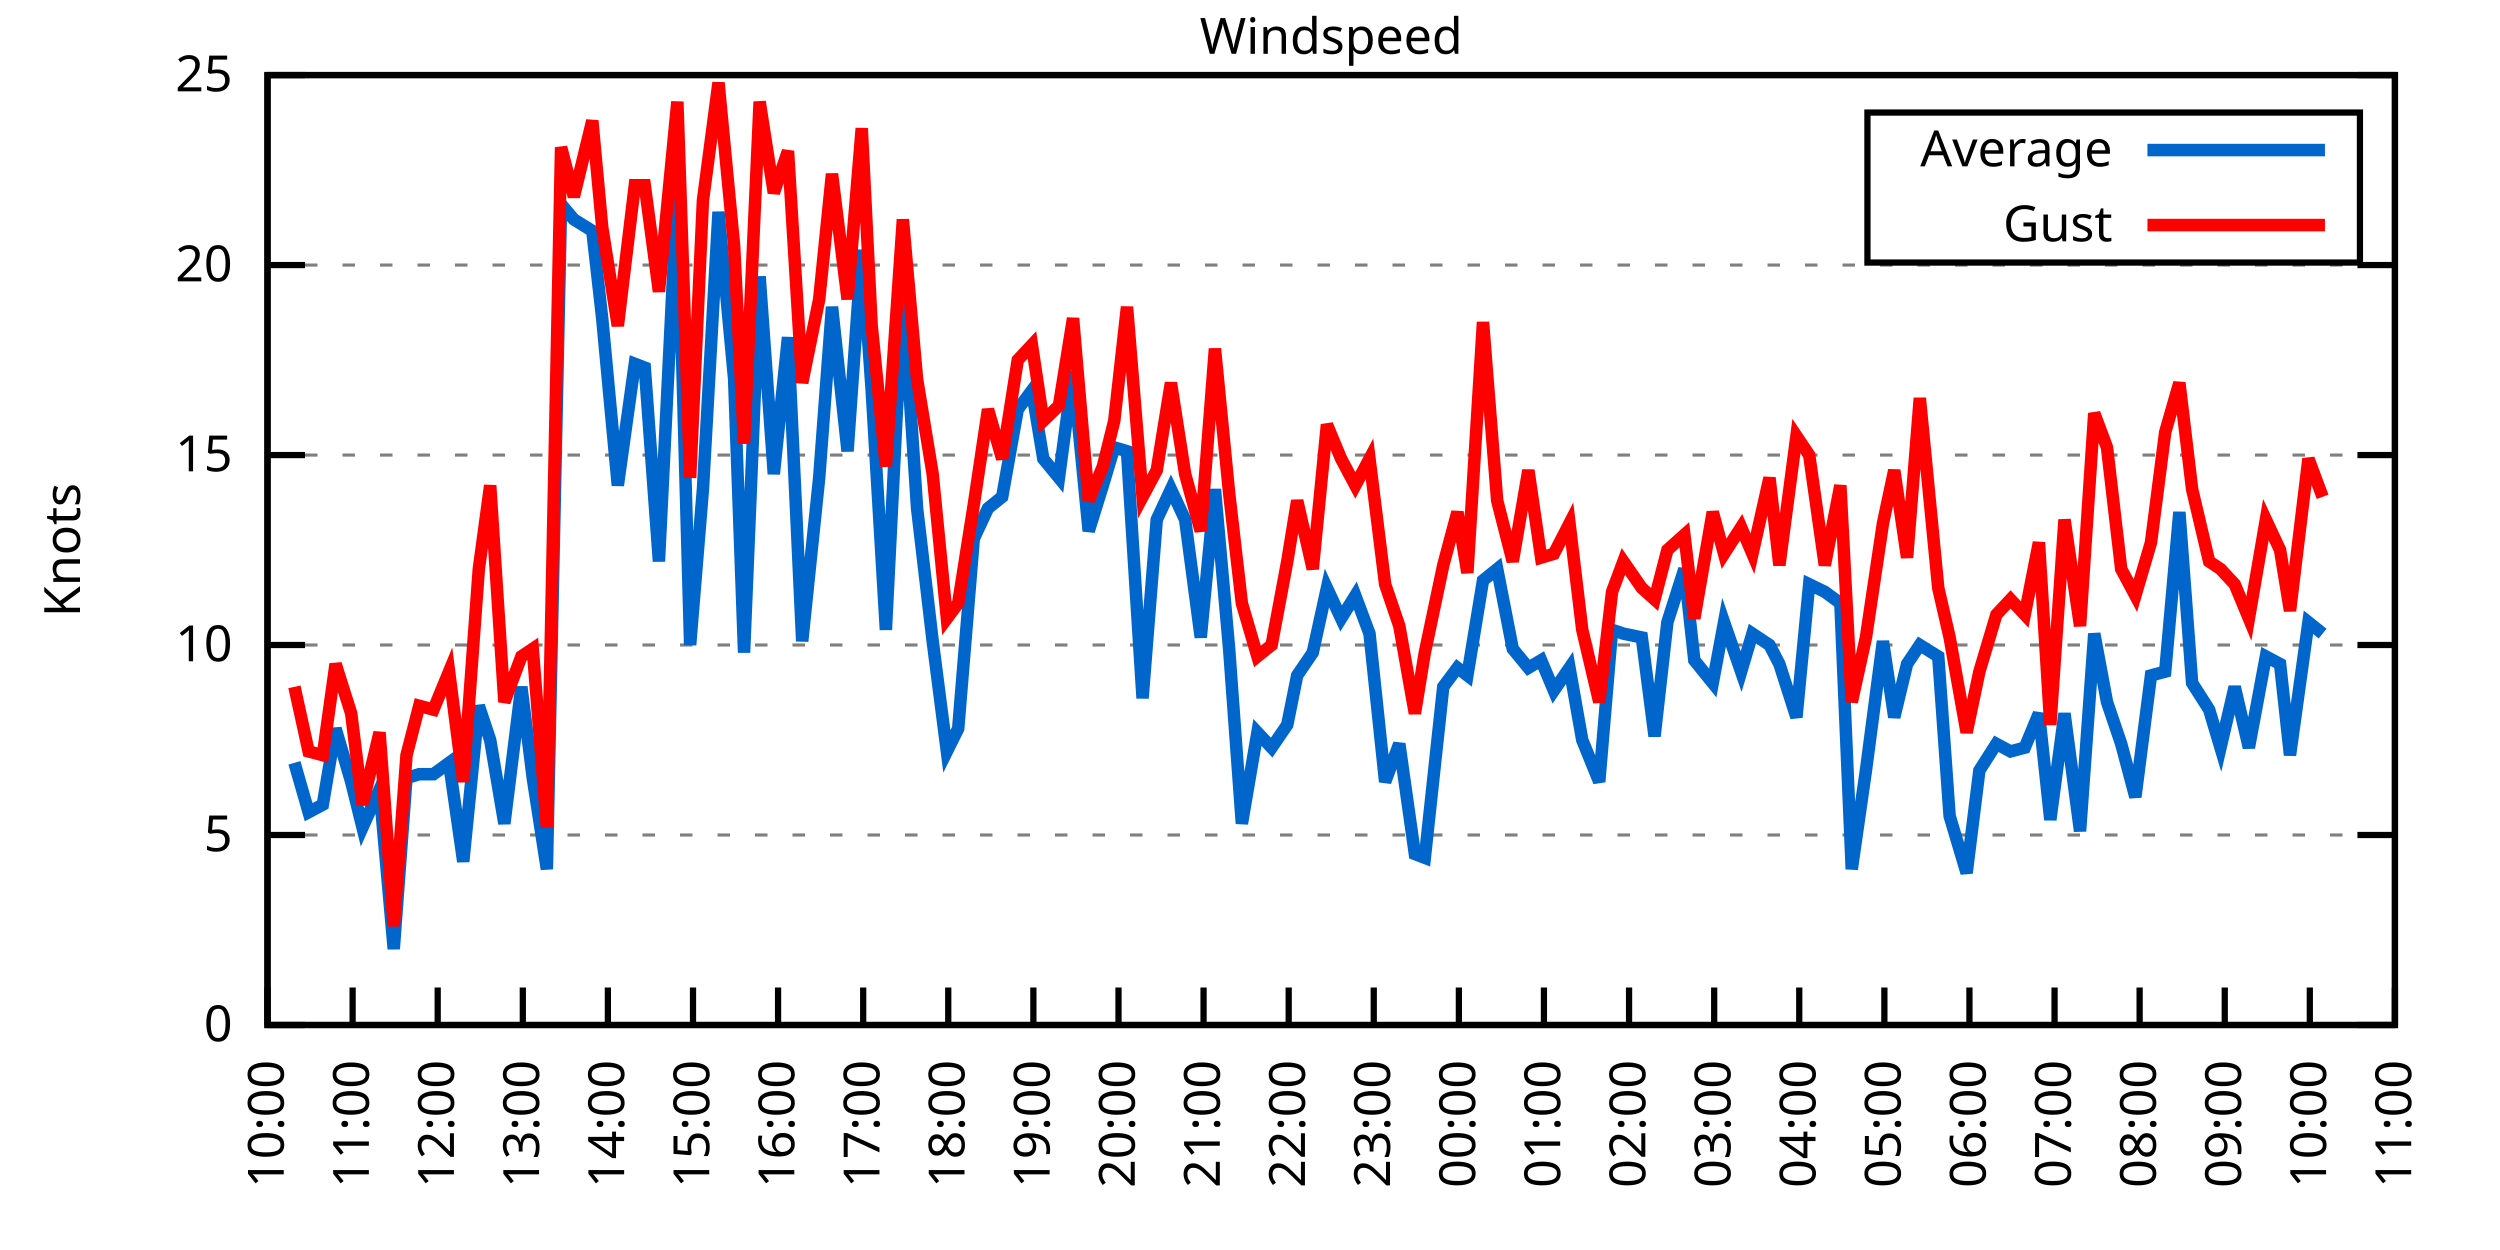
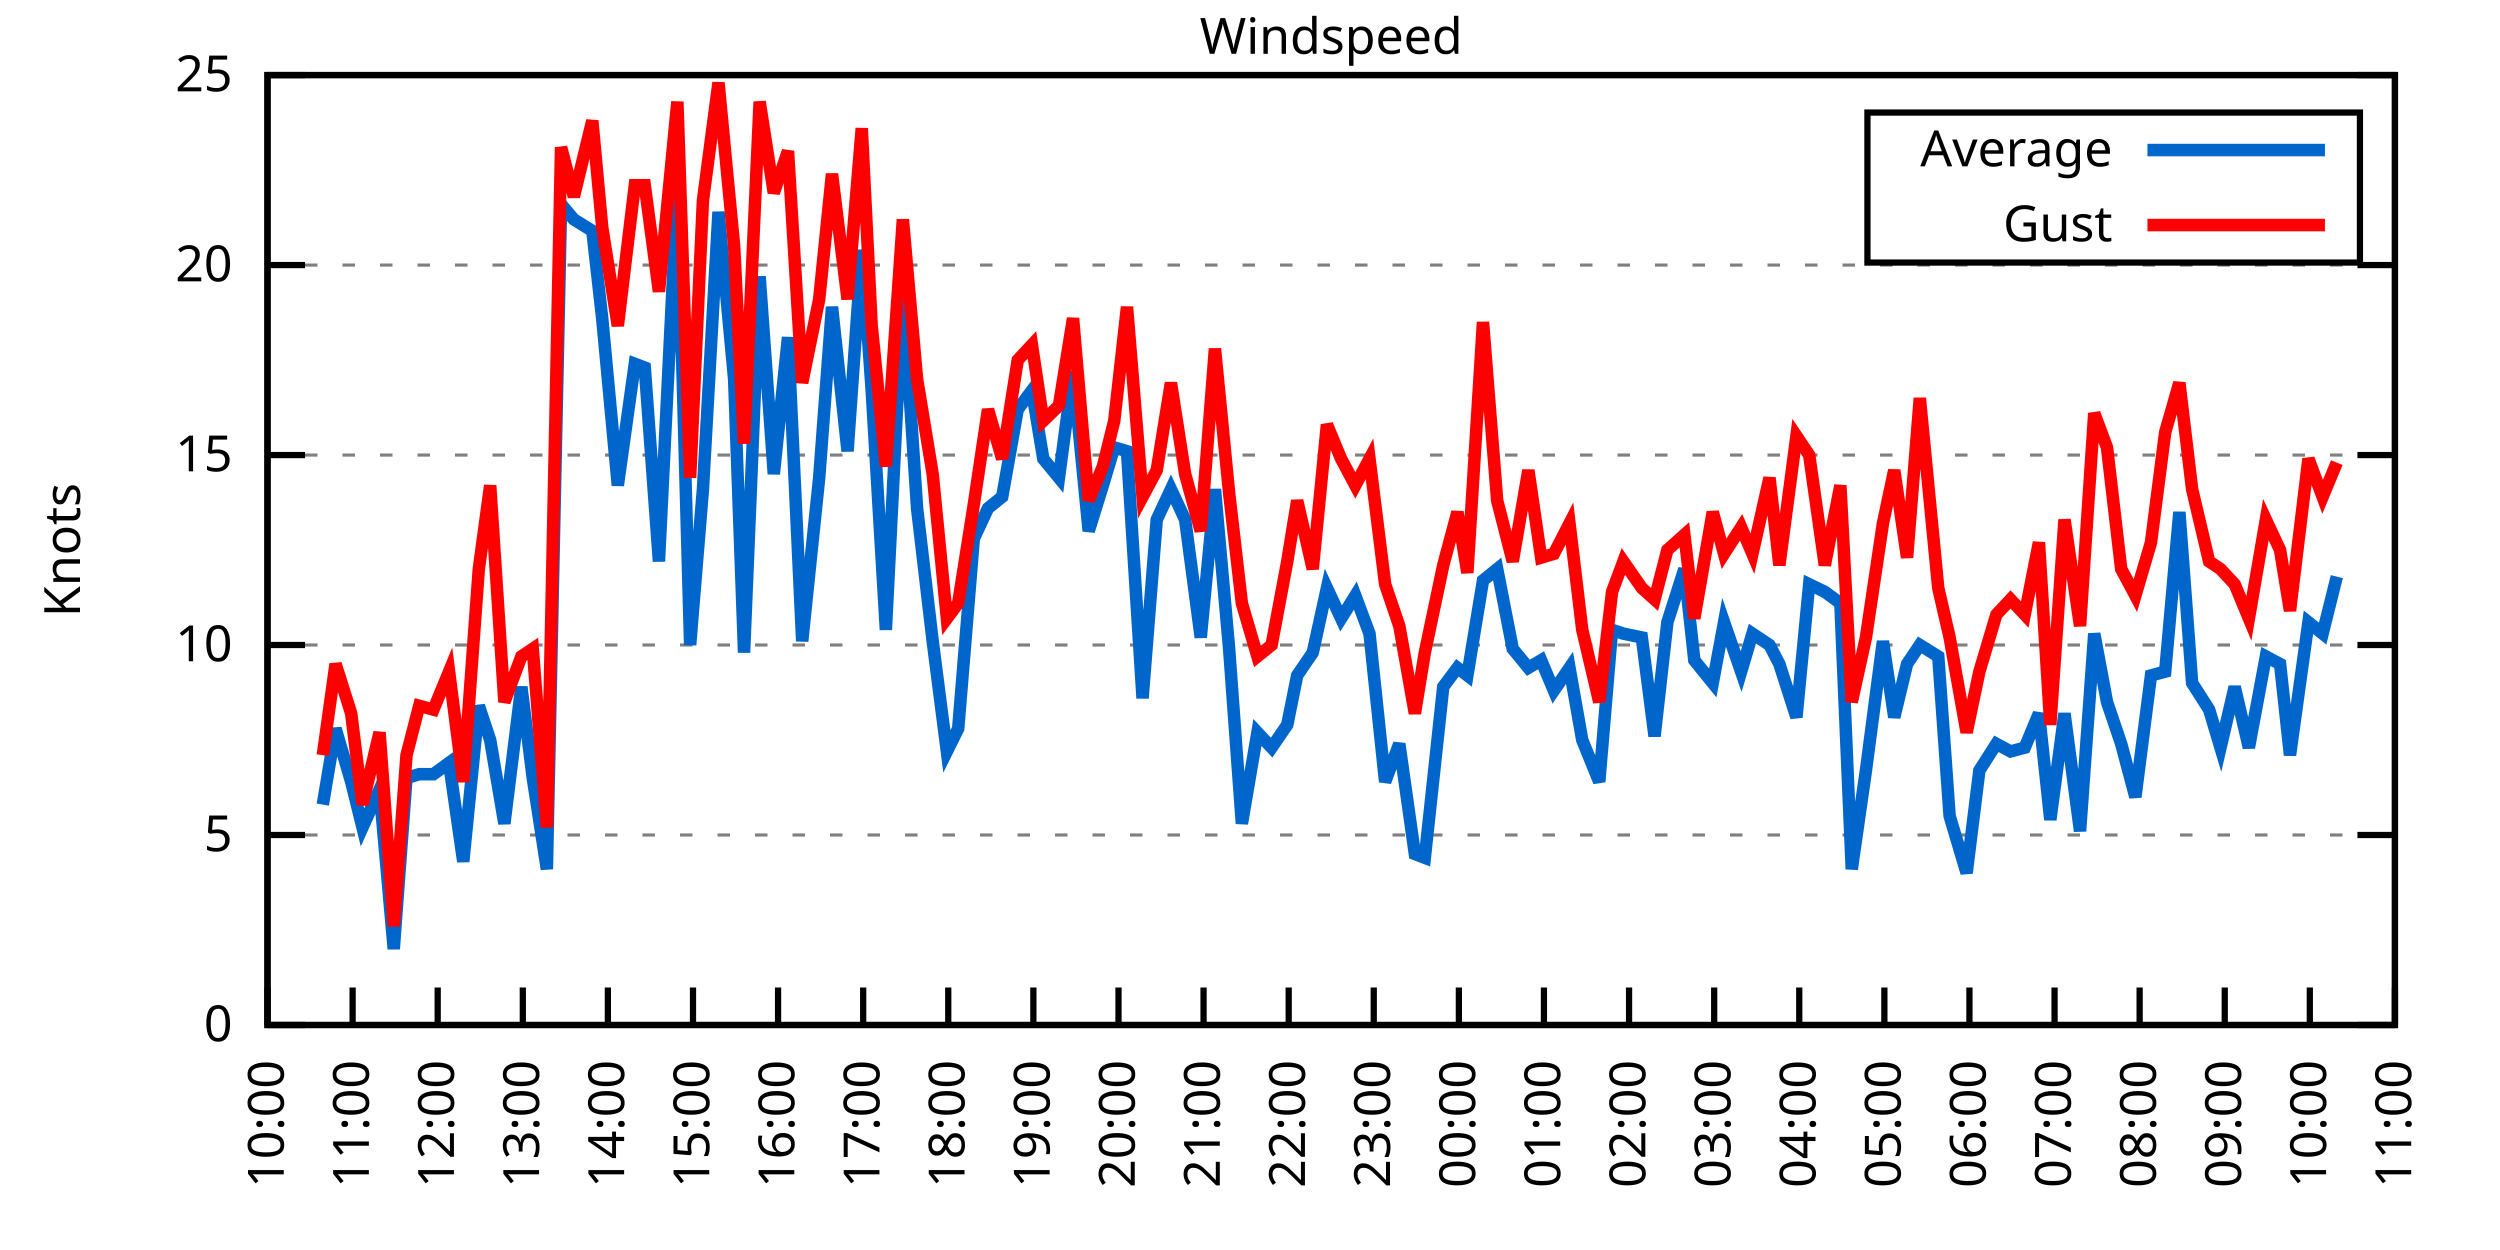
<svg xmlns="http://www.w3.org/2000/svg" xmlns:xlink="http://www.w3.org/1999/xlink" width="400" height="200" viewBox="0 0 400 200">
  <g id="gnuplot_canvas">
    <rect x="0" y="0" width="400" height="200" fill="none" />
    <defs>
      <circle id="gpDot" r="0.5" stroke-width="0.5" stroke="currentColor" />
      <path id="gpPt0" stroke-width="0.333" stroke="currentColor" d="M-1,0 h2 M0,-1 v2" />
      <path id="gpPt1" stroke-width="0.333" stroke="currentColor" d="M-1,-1 L1,1 M1,-1 L-1,1" />
      <path id="gpPt2" stroke-width="0.333" stroke="currentColor" d="M-1,0 L1,0 M0,-1 L0,1 M-1,-1 L1,1 M-1,1 L1,-1" />
      <rect id="gpPt3" stroke-width="0.333" stroke="currentColor" x="-1" y="-1" width="2" height="2" />
      <rect id="gpPt4" stroke-width="0.333" stroke="currentColor" fill="currentColor" x="-1" y="-1" width="2" height="2" />
      <circle id="gpPt5" stroke-width="0.333" stroke="currentColor" cx="0" cy="0" r="1" />
      <use xlink:href="#gpPt5" id="gpPt6" fill="currentColor" stroke="none" />
      <path id="gpPt7" stroke-width="0.333" stroke="currentColor" d="M0,-1.33 L-1.33,0.67 L1.33,0.67 z" />
      <use xlink:href="#gpPt7" id="gpPt8" fill="currentColor" stroke="none" />
      <use xlink:href="#gpPt7" id="gpPt9" stroke="currentColor" transform="rotate(180)" />
      <use xlink:href="#gpPt9" id="gpPt10" fill="currentColor" stroke="none" />
      <use xlink:href="#gpPt3" id="gpPt11" stroke="currentColor" transform="rotate(45)" />
      <use xlink:href="#gpPt11" id="gpPt12" fill="currentColor" stroke="none" />
      <path id="gpPt13" stroke-width="0.333" stroke="currentColor" d="M0,1.330 L1.265,0.411 L0.782,-1.067 L-0.782,-1.076 L-1.265,0.411 z" />
      <use xlink:href="#gpPt13" id="gpPt14" fill="currentColor" stroke="none" />
      <filter id="textbox" filterUnits="objectBoundingBox" x="0" y="0" height="1" width="1">
        <feFlood flood-color="white" flood-opacity="1" result="bgnd" />
        <feComposite in="SourceGraphic" in2="bgnd" operator="atop" />
      </filter>
      <filter id="greybox" filterUnits="objectBoundingBox" x="0" y="0" height="1" width="1">
        <feFlood flood-color="lightgrey" flood-opacity="1" result="grey" />
        <feComposite in="SourceGraphic" in2="grey" operator="atop" />
      </filter>
    </defs>
    <g fill="none" color="white" stroke="currentColor" stroke-width="1.00" stroke-linecap="butt" stroke-linejoin="miter">
</g>
    <g fill="none" color="black" stroke="currentColor" stroke-width="1.00" stroke-linecap="butt" stroke-linejoin="miter">
      <g stroke="none" shape-rendering="crispEdges">
        <polygon fill="rgb(255, 255, 255)" points="42.80,164.00 383.18,164.00 383.18,12.02 42.80,12.02 " />
      </g>
    </g>
    <g fill="none" color="black" stroke="currentColor" stroke-width="1.00" stroke-linecap="butt" stroke-linejoin="miter">
</g>
    <g fill="none" color="black" stroke="black" stroke-width="0.50" stroke-linecap="butt" stroke-linejoin="miter">
</g>
    <g fill="none" color="gray" stroke="currentColor" stroke-width="0.50" stroke-linecap="butt" stroke-linejoin="miter">
      <path stroke="gray" stroke-dasharray="2,4" class="gridline" d="M42.80,164.00 L383.19,164.00  " />
    </g>
    <g fill="none" color="gray" stroke="gray" stroke-width="1.00" stroke-linecap="butt" stroke-linejoin="miter">
</g>
    <g fill="none" color="black" stroke="currentColor" stroke-width="1.00" stroke-linecap="butt" stroke-linejoin="miter">
      <path stroke="black" d="M42.80,164.00 L48.80,164.00 M383.19,164.00 L377.19,164.00  " />
      <g transform="translate(37.20,166.60)" stroke="none" fill="black" font-family="Sans" font-size="8.00" text-anchor="end">
        <text>
          <tspan font-family="Sans"> 0</tspan>
        </text>
      </g>
    </g>
    <g fill="none" color="black" stroke="currentColor" stroke-width="1.00" stroke-linecap="butt" stroke-linejoin="miter">
</g>
    <g fill="none" color="black" stroke="black" stroke-width="0.50" stroke-linecap="butt" stroke-linejoin="miter">
</g>
    <g fill="none" color="gray" stroke="currentColor" stroke-width="0.50" stroke-linecap="butt" stroke-linejoin="miter">
      <path stroke="gray" stroke-dasharray="2,4" class="gridline" d="M42.80,133.60 L383.19,133.60  " />
    </g>
    <g fill="none" color="gray" stroke="gray" stroke-width="1.00" stroke-linecap="butt" stroke-linejoin="miter">
</g>
    <g fill="none" color="black" stroke="currentColor" stroke-width="1.00" stroke-linecap="butt" stroke-linejoin="miter">
      <path stroke="black" d="M42.80,133.60 L48.80,133.60 M383.19,133.60 L377.19,133.60  " />
      <g transform="translate(37.20,136.20)" stroke="none" fill="black" font-family="Sans" font-size="8.00" text-anchor="end">
        <text>
          <tspan font-family="Sans"> 5</tspan>
        </text>
      </g>
    </g>
    <g fill="none" color="black" stroke="currentColor" stroke-width="1.00" stroke-linecap="butt" stroke-linejoin="miter">
</g>
    <g fill="none" color="black" stroke="black" stroke-width="0.50" stroke-linecap="butt" stroke-linejoin="miter">
</g>
    <g fill="none" color="gray" stroke="currentColor" stroke-width="0.50" stroke-linecap="butt" stroke-linejoin="miter">
      <path stroke="gray" stroke-dasharray="2,4" class="gridline" d="M42.80,103.20 L383.19,103.20  " />
    </g>
    <g fill="none" color="gray" stroke="gray" stroke-width="1.00" stroke-linecap="butt" stroke-linejoin="miter">
</g>
    <g fill="none" color="black" stroke="currentColor" stroke-width="1.00" stroke-linecap="butt" stroke-linejoin="miter">
      <path stroke="black" d="M42.80,103.20 L48.80,103.20 M383.19,103.20 L377.19,103.20  " />
      <g transform="translate(37.20,105.80)" stroke="none" fill="black" font-family="Sans" font-size="8.00" text-anchor="end">
        <text>
          <tspan font-family="Sans"> 10</tspan>
        </text>
      </g>
    </g>
    <g fill="none" color="black" stroke="currentColor" stroke-width="1.00" stroke-linecap="butt" stroke-linejoin="miter">
</g>
    <g fill="none" color="black" stroke="black" stroke-width="0.50" stroke-linecap="butt" stroke-linejoin="miter">
</g>
    <g fill="none" color="gray" stroke="currentColor" stroke-width="0.50" stroke-linecap="butt" stroke-linejoin="miter">
      <path stroke="gray" stroke-dasharray="2,4" class="gridline" d="M42.80,72.81 L383.19,72.81  " />
    </g>
    <g fill="none" color="gray" stroke="gray" stroke-width="1.00" stroke-linecap="butt" stroke-linejoin="miter">
</g>
    <g fill="none" color="black" stroke="currentColor" stroke-width="1.00" stroke-linecap="butt" stroke-linejoin="miter">
      <path stroke="black" d="M42.80,72.81 L48.80,72.81 M383.19,72.81 L377.19,72.81  " />
      <g transform="translate(37.20,75.41)" stroke="none" fill="black" font-family="Sans" font-size="8.00" text-anchor="end">
        <text>
          <tspan font-family="Sans"> 15</tspan>
        </text>
      </g>
    </g>
    <g fill="none" color="black" stroke="currentColor" stroke-width="1.00" stroke-linecap="butt" stroke-linejoin="miter">
</g>
    <g fill="none" color="black" stroke="black" stroke-width="0.50" stroke-linecap="butt" stroke-linejoin="miter">
</g>
    <g fill="none" color="gray" stroke="currentColor" stroke-width="0.50" stroke-linecap="butt" stroke-linejoin="miter">
      <path stroke="gray" stroke-dasharray="2,4" class="gridline" d="M42.80,42.41 L383.19,42.41  " />
    </g>
    <g fill="none" color="gray" stroke="gray" stroke-width="1.00" stroke-linecap="butt" stroke-linejoin="miter">
</g>
    <g fill="none" color="black" stroke="currentColor" stroke-width="1.00" stroke-linecap="butt" stroke-linejoin="miter">
      <path stroke="black" d="M42.80,42.41 L48.80,42.41 M383.19,42.41 L377.19,42.41  " />
      <g transform="translate(37.20,45.01)" stroke="none" fill="black" font-family="Sans" font-size="8.00" text-anchor="end">
        <text>
          <tspan font-family="Sans"> 20</tspan>
        </text>
      </g>
    </g>
    <g fill="none" color="black" stroke="currentColor" stroke-width="1.00" stroke-linecap="butt" stroke-linejoin="miter">
</g>
    <g fill="none" color="black" stroke="black" stroke-width="0.50" stroke-linecap="butt" stroke-linejoin="miter">
</g>
    <g fill="none" color="gray" stroke="currentColor" stroke-width="0.50" stroke-linecap="butt" stroke-linejoin="miter">
      <path stroke="gray" stroke-dasharray="2,4" class="gridline" d="M42.80,12.01 L383.19,12.01  " />
    </g>
    <g fill="none" color="gray" stroke="gray" stroke-width="1.00" stroke-linecap="butt" stroke-linejoin="miter">
</g>
    <g fill="none" color="black" stroke="currentColor" stroke-width="1.00" stroke-linecap="butt" stroke-linejoin="miter">
      <path stroke="black" d="M42.80,12.01 L48.80,12.01 M383.19,12.01 L377.19,12.01  " />
      <g transform="translate(37.20,14.61)" stroke="none" fill="black" font-family="Sans" font-size="8.00" text-anchor="end">
        <text>
          <tspan font-family="Sans"> 25</tspan>
        </text>
      </g>
    </g>
    <g fill="none" color="black" stroke="currentColor" stroke-width="1.00" stroke-linecap="butt" stroke-linejoin="miter">
      <path stroke="black" d="M42.80,164.00 L42.80,158.00  " />
      <g transform="translate(45.40,169.60) rotate(270.00)" stroke="none" fill="black" font-family="Sans" font-size="8.00" text-anchor="end">
        <text>
          <tspan font-family="Sans">10:00</tspan>
        </text>
      </g>
    </g>
    <g fill="none" color="black" stroke="currentColor" stroke-width="1.00" stroke-linecap="butt" stroke-linejoin="miter">
      <path stroke="black" d="M56.42,164.00 L56.42,158.00  " />
      <g transform="translate(59.02,169.60) rotate(270.00)" stroke="none" fill="black" font-family="Sans" font-size="8.00" text-anchor="end">
        <text>
          <tspan font-family="Sans">11:00</tspan>
        </text>
      </g>
    </g>
    <g fill="none" color="black" stroke="currentColor" stroke-width="1.00" stroke-linecap="butt" stroke-linejoin="miter">
      <path stroke="black" d="M70.03,164.00 L70.03,158.00  " />
      <g transform="translate(72.63,169.60) rotate(270.00)" stroke="none" fill="black" font-family="Sans" font-size="8.00" text-anchor="end">
        <text>
          <tspan font-family="Sans">12:00</tspan>
        </text>
      </g>
    </g>
    <g fill="none" color="black" stroke="currentColor" stroke-width="1.00" stroke-linecap="butt" stroke-linejoin="miter">
      <path stroke="black" d="M83.65,164.00 L83.65,158.00  " />
      <g transform="translate(86.25,169.60) rotate(270.00)" stroke="none" fill="black" font-family="Sans" font-size="8.00" text-anchor="end">
        <text>
          <tspan font-family="Sans">13:00</tspan>
        </text>
      </g>
    </g>
    <g fill="none" color="black" stroke="currentColor" stroke-width="1.00" stroke-linecap="butt" stroke-linejoin="miter">
      <path stroke="black" d="M97.26,164.00 L97.26,158.00  " />
      <g transform="translate(99.86,169.60) rotate(270.00)" stroke="none" fill="black" font-family="Sans" font-size="8.00" text-anchor="end">
        <text>
          <tspan font-family="Sans">14:00</tspan>
        </text>
      </g>
    </g>
    <g fill="none" color="black" stroke="currentColor" stroke-width="1.00" stroke-linecap="butt" stroke-linejoin="miter">
      <path stroke="black" d="M110.88,164.00 L110.88,158.00  " />
      <g transform="translate(113.48,169.60) rotate(270.00)" stroke="none" fill="black" font-family="Sans" font-size="8.00" text-anchor="end">
        <text>
          <tspan font-family="Sans">15:00</tspan>
        </text>
      </g>
    </g>
    <g fill="none" color="black" stroke="currentColor" stroke-width="1.00" stroke-linecap="butt" stroke-linejoin="miter">
      <path stroke="black" d="M124.49,164.00 L124.49,158.00  " />
      <g transform="translate(127.09,169.60) rotate(270.00)" stroke="none" fill="black" font-family="Sans" font-size="8.00" text-anchor="end">
        <text>
          <tspan font-family="Sans">16:00</tspan>
        </text>
      </g>
    </g>
    <g fill="none" color="black" stroke="currentColor" stroke-width="1.00" stroke-linecap="butt" stroke-linejoin="miter">
      <path stroke="black" d="M138.11,164.00 L138.11,158.00  " />
      <g transform="translate(140.71,169.60) rotate(270.00)" stroke="none" fill="black" font-family="Sans" font-size="8.00" text-anchor="end">
        <text>
          <tspan font-family="Sans">17:00</tspan>
        </text>
      </g>
    </g>
    <g fill="none" color="black" stroke="currentColor" stroke-width="1.00" stroke-linecap="butt" stroke-linejoin="miter">
      <path stroke="black" d="M151.72,164.00 L151.72,158.00  " />
      <g transform="translate(154.32,169.60) rotate(270.00)" stroke="none" fill="black" font-family="Sans" font-size="8.00" text-anchor="end">
        <text>
          <tspan font-family="Sans">18:00</tspan>
        </text>
      </g>
    </g>
    <g fill="none" color="black" stroke="currentColor" stroke-width="1.00" stroke-linecap="butt" stroke-linejoin="miter">
      <path stroke="black" d="M165.34,164.00 L165.34,158.00  " />
      <g transform="translate(167.94,169.60) rotate(270.00)" stroke="none" fill="black" font-family="Sans" font-size="8.00" text-anchor="end">
        <text>
          <tspan font-family="Sans">19:00</tspan>
        </text>
      </g>
    </g>
    <g fill="none" color="black" stroke="currentColor" stroke-width="1.00" stroke-linecap="butt" stroke-linejoin="miter">
      <path stroke="black" d="M178.96,164.00 L178.96,158.00  " />
      <g transform="translate(181.56,169.60) rotate(270.00)" stroke="none" fill="black" font-family="Sans" font-size="8.00" text-anchor="end">
        <text>
          <tspan font-family="Sans">20:00</tspan>
        </text>
      </g>
    </g>
    <g fill="none" color="black" stroke="currentColor" stroke-width="1.00" stroke-linecap="butt" stroke-linejoin="miter">
      <path stroke="black" d="M192.57,164.00 L192.57,158.00  " />
      <g transform="translate(195.17,169.60) rotate(270.00)" stroke="none" fill="black" font-family="Sans" font-size="8.00" text-anchor="end">
        <text>
          <tspan font-family="Sans">21:00</tspan>
        </text>
      </g>
    </g>
    <g fill="none" color="black" stroke="currentColor" stroke-width="1.00" stroke-linecap="butt" stroke-linejoin="miter">
      <path stroke="black" d="M206.19,164.00 L206.19,158.00  " />
      <g transform="translate(208.79,169.60) rotate(270.00)" stroke="none" fill="black" font-family="Sans" font-size="8.00" text-anchor="end">
        <text>
          <tspan font-family="Sans">22:00</tspan>
        </text>
      </g>
    </g>
    <g fill="none" color="black" stroke="currentColor" stroke-width="1.00" stroke-linecap="butt" stroke-linejoin="miter">
      <path stroke="black" d="M219.80,164.00 L219.80,158.00  " />
      <g transform="translate(222.40,169.60) rotate(270.00)" stroke="none" fill="black" font-family="Sans" font-size="8.00" text-anchor="end">
        <text>
          <tspan font-family="Sans">23:00</tspan>
        </text>
      </g>
    </g>
    <g fill="none" color="black" stroke="currentColor" stroke-width="1.00" stroke-linecap="butt" stroke-linejoin="miter">
      <path stroke="black" d="M233.42,164.00 L233.42,158.00  " />
      <g transform="translate(236.02,169.60) rotate(270.00)" stroke="none" fill="black" font-family="Sans" font-size="8.00" text-anchor="end">
        <text>
          <tspan font-family="Sans">00:00</tspan>
        </text>
      </g>
    </g>
    <g fill="none" color="black" stroke="currentColor" stroke-width="1.00" stroke-linecap="butt" stroke-linejoin="miter">
      <path stroke="black" d="M247.03,164.00 L247.03,158.00  " />
      <g transform="translate(249.63,169.60) rotate(270.00)" stroke="none" fill="black" font-family="Sans" font-size="8.00" text-anchor="end">
        <text>
          <tspan font-family="Sans">01:00</tspan>
        </text>
      </g>
    </g>
    <g fill="none" color="black" stroke="currentColor" stroke-width="1.00" stroke-linecap="butt" stroke-linejoin="miter">
      <path stroke="black" d="M260.65,164.00 L260.65,158.00  " />
      <g transform="translate(263.25,169.60) rotate(270.00)" stroke="none" fill="black" font-family="Sans" font-size="8.00" text-anchor="end">
        <text>
          <tspan font-family="Sans">02:00</tspan>
        </text>
      </g>
    </g>
    <g fill="none" color="black" stroke="currentColor" stroke-width="1.00" stroke-linecap="butt" stroke-linejoin="miter">
      <path stroke="black" d="M274.27,164.00 L274.27,158.00  " />
      <g transform="translate(276.87,169.60) rotate(270.00)" stroke="none" fill="black" font-family="Sans" font-size="8.00" text-anchor="end">
        <text>
          <tspan font-family="Sans">03:00</tspan>
        </text>
      </g>
    </g>
    <g fill="none" color="black" stroke="currentColor" stroke-width="1.00" stroke-linecap="butt" stroke-linejoin="miter">
      <path stroke="black" d="M287.88,164.00 L287.88,158.00  " />
      <g transform="translate(290.48,169.60) rotate(270.00)" stroke="none" fill="black" font-family="Sans" font-size="8.00" text-anchor="end">
        <text>
          <tspan font-family="Sans">04:00</tspan>
        </text>
      </g>
    </g>
    <g fill="none" color="black" stroke="currentColor" stroke-width="1.00" stroke-linecap="butt" stroke-linejoin="miter">
      <path stroke="black" d="M301.50,164.00 L301.50,158.00  " />
      <g transform="translate(304.10,169.60) rotate(270.00)" stroke="none" fill="black" font-family="Sans" font-size="8.00" text-anchor="end">
        <text>
          <tspan font-family="Sans">05:00</tspan>
        </text>
      </g>
    </g>
    <g fill="none" color="black" stroke="currentColor" stroke-width="1.00" stroke-linecap="butt" stroke-linejoin="miter">
      <path stroke="black" d="M315.11,164.00 L315.11,158.00  " />
      <g transform="translate(317.71,169.60) rotate(270.00)" stroke="none" fill="black" font-family="Sans" font-size="8.00" text-anchor="end">
        <text>
          <tspan font-family="Sans">06:00</tspan>
        </text>
      </g>
    </g>
    <g fill="none" color="black" stroke="currentColor" stroke-width="1.00" stroke-linecap="butt" stroke-linejoin="miter">
      <path stroke="black" d="M328.73,164.00 L328.73,158.00  " />
      <g transform="translate(331.33,169.60) rotate(270.00)" stroke="none" fill="black" font-family="Sans" font-size="8.00" text-anchor="end">
        <text>
          <tspan font-family="Sans">07:00</tspan>
        </text>
      </g>
    </g>
    <g fill="none" color="black" stroke="currentColor" stroke-width="1.00" stroke-linecap="butt" stroke-linejoin="miter">
      <path stroke="black" d="M342.34,164.00 L342.34,158.00  " />
      <g transform="translate(344.94,169.60) rotate(270.00)" stroke="none" fill="black" font-family="Sans" font-size="8.00" text-anchor="end">
        <text>
          <tspan font-family="Sans">08:00</tspan>
        </text>
      </g>
    </g>
    <g fill="none" color="black" stroke="currentColor" stroke-width="1.00" stroke-linecap="butt" stroke-linejoin="miter">
      <path stroke="black" d="M355.96,164.00 L355.96,158.00  " />
      <g transform="translate(358.56,169.60) rotate(270.00)" stroke="none" fill="black" font-family="Sans" font-size="8.00" text-anchor="end">
        <text>
          <tspan font-family="Sans">09:00</tspan>
        </text>
      </g>
    </g>
    <g fill="none" color="black" stroke="currentColor" stroke-width="1.00" stroke-linecap="butt" stroke-linejoin="miter">
      <path stroke="black" d="M369.57,164.00 L369.57,158.00  " />
      <g transform="translate(372.17,169.60) rotate(270.00)" stroke="none" fill="black" font-family="Sans" font-size="8.00" text-anchor="end">
        <text>
          <tspan font-family="Sans">10:00</tspan>
        </text>
      </g>
    </g>
    <g fill="none" color="black" stroke="currentColor" stroke-width="1.00" stroke-linecap="butt" stroke-linejoin="miter">
      <path stroke="black" d="M383.19,164.00 L383.19,158.00  " />
      <g transform="translate(385.79,169.60) rotate(270.00)" stroke="none" fill="black" font-family="Sans" font-size="8.00" text-anchor="end">
        <text>
          <tspan font-family="Sans">11:00</tspan>
        </text>
      </g>
    </g>
    <g fill="none" color="black" stroke="currentColor" stroke-width="1.00" stroke-linecap="butt" stroke-linejoin="miter">
</g>
    <g fill="none" color="black" stroke="currentColor" stroke-width="1.00" stroke-linecap="butt" stroke-linejoin="miter">
      <path stroke="black" d="M42.80,12.01 L42.80,164.00 L383.19,164.00 L383.19,12.01 L42.80,12.01 Z  " />
    </g>
    <g fill="none" color="black" stroke="currentColor" stroke-width="1.00" stroke-linecap="butt" stroke-linejoin="miter">
</g>
    <g fill="none" color="black" stroke="currentColor" stroke-width="1.00" stroke-linecap="butt" stroke-linejoin="miter">
      <path stroke="black" d="M298.79,42.01 L298.79,18.01 L377.59,18.01 L377.59,42.01 L298.79,42.01 Z  " />
    </g>
    <g id="Windspeed_plot_1">
      <g fill="none" color="white" stroke="black" stroke-width="2.00" stroke-linecap="butt" stroke-linejoin="miter">
</g>
      <g fill="none" color="black" stroke="currentColor" stroke-width="2.00" stroke-linecap="butt" stroke-linejoin="miter">
        <g transform="translate(337.99,26.61)" stroke="none" fill="black" font-family="Sans" font-size="8.00" text-anchor="end">
          <text>
            <tspan font-family="Sans">Average</tspan>
          </text>
        </g>
      </g>
      <g fill="none" color="black" stroke="currentColor" stroke-width="2.00" stroke-linecap="butt" stroke-linejoin="miter">
-         <path stroke="rgb(  0, 102, 204)" d="M343.59,24.01 L371.99,24.01 M47.11,122.05 L49.38,129.95 L51.65,128.74 L53.69,116.58 L56.19,125.09 L58.00,132.39   L60.73,126.31 L63.00,151.84 L65.04,124.48 L67.08,123.87 L69.35,123.87 L71.85,122.05 L74.12,137.86 L76.61,112.93   L78.43,118.40 L80.70,131.78 L83.42,109.89 L85.24,124.48 L87.50,139.07 L89.77,32.68 L91.82,35.11 L94.77,36.94   L96.35,50.92 L98.85,77.67 L101.57,58.21 L103.16,58.82 L105.43,89.83 L108.38,30.25 L110.42,103.20 L112.47,78.28   L114.96,33.90 L117.46,60.65 L119.05,104.42 L121.54,44.23 L123.81,75.85 L126.08,53.96 L128.35,102.60 L131.07,76.45   L133.12,49.10 L135.61,72.20 L137.88,39.98 L139.47,62.47 L141.74,100.77 L144.46,46.66 L146.73,81.32 L149.23,102.60   L151.50,120.23 L153.31,116.58 L155.81,86.18 L158.08,81.32 L160.35,79.49 L162.84,65.51 L165.11,62.47 L166.93,73.41   L169.43,76.45 L171.69,59.43 L174.19,84.97 L176.46,77.67 L178.28,71.59 L180.32,72.20 L182.81,111.72 L185.08,83.14   L187.35,78.28 L189.62,83.14 L192.12,101.99 L194.39,78.28 L196.66,103.81 L198.70,131.78 L201.19,117.19 L203.46,119.62   L205.96,115.97 L207.55,108.07 L210.04,104.42 L212.31,94.08 L214.58,98.95 L216.85,95.30 L219.12,101.38 L221.62,125.09   L223.89,119.01 L226.38,136.64 L227.97,137.25 L230.92,109.89 L233.19,106.85 L234.78,108.07 L237.28,92.87 L239.55,91.04   L242.04,103.81 L244.54,106.85 L246.58,105.64 L248.62,110.50 L251.12,106.85 L253.16,118.40 L255.88,125.09 L257.93,100.77   L259.74,101.38 L262.69,101.99 L264.73,117.80 L266.78,99.56 L269.50,91.04 L271.09,105.64 L274.04,109.28 L275.85,99.56   L278.58,107.46 L280.39,101.38 L283.12,103.20 L284.70,106.24 L287.43,114.76 L289.47,93.48 L291.97,94.69 L294.46,96.52   L296.28,139.07 L298.55,123.27 L301.27,102.60 L303.08,114.76 L305.13,106.24 L307.17,103.20 L310.12,105.03 L311.94,130.56   L314.66,139.68 L316.70,123.27 L319.42,119.01 L321.69,120.23 L323.96,119.62 L326.23,114.15 L328.05,131.17 L330.32,114.15   L332.81,132.99 L335.08,101.38 L337.12,112.32 L339.39,119.01 L341.66,127.52 L344.16,108.07 L346.43,107.46 L348.70,81.93   L350.74,109.28 L353.46,113.54 L355.28,119.62 L357.55,109.89 L359.82,119.62 L362.54,105.03 L364.81,106.24 L366.40,120.83   L369.35,99.56 L371.62,101.38  " />
+         <path stroke="rgb(  0, 102, 204)" d="M343.59,24.01 L371.99,24.01 M51.65,128.74 L53.69,116.58 L56.19,125.09 L58.00,132.39 L60.73,126.31 L63.00,151.84   L65.04,124.48 L67.08,123.87 L69.35,123.87 L71.85,122.05 L74.12,137.86 L76.61,112.93 L78.43,118.40 L80.70,131.78   L83.42,109.89 L85.24,124.48 L87.50,139.07 L89.77,32.68 L91.82,35.11 L94.77,36.94 L96.35,50.92 L98.85,77.67   L101.57,58.21 L103.16,58.82 L105.43,89.83 L108.38,30.25 L110.42,103.20 L112.47,78.28 L114.96,33.90 L117.46,60.65   L119.05,104.42 L121.54,44.23 L123.81,75.85 L126.08,53.96 L128.35,102.60 L131.07,76.45 L133.12,49.10 L135.61,72.20   L137.88,39.98 L139.47,62.47 L141.74,100.77 L144.46,46.66 L146.73,81.32 L149.23,102.60 L151.50,120.23 L153.31,116.58   L155.81,86.18 L158.08,81.32 L160.35,79.49 L162.84,65.51 L165.11,62.47 L166.93,73.41 L169.43,76.45 L171.69,59.43   L174.19,84.97 L176.46,77.67 L178.28,71.59 L180.32,72.20 L182.81,111.72 L185.08,83.14 L187.35,78.28 L189.62,83.14   L192.12,101.99 L194.39,78.28 L196.66,103.81 L198.70,131.78 L201.19,117.19 L203.46,119.62 L205.96,115.97 L207.55,108.07   L210.04,104.42 L212.31,94.08 L214.58,98.95 L216.85,95.30 L219.12,101.38 L221.62,125.09 L223.89,119.01 L226.38,136.64   L227.97,137.25 L230.92,109.89 L233.19,106.85 L234.78,108.07 L237.28,92.87 L239.55,91.04 L242.04,103.81 L244.54,106.85   L246.58,105.64 L248.62,110.50 L251.12,106.85 L253.16,118.40 L255.88,125.09 L257.93,100.77 L259.74,101.38 L262.69,101.99   L264.73,117.80 L266.78,99.56 L269.50,91.04 L271.09,105.64 L274.04,109.28 L275.85,99.56 L278.58,107.46 L280.39,101.38   L283.12,103.20 L284.70,106.24 L287.43,114.76 L289.47,93.48 L291.97,94.69 L294.46,96.52 L296.28,139.07 L298.55,123.27   L301.27,102.60 L303.08,114.76 L305.13,106.24 L307.17,103.20 L310.12,105.03 L311.94,130.56 L314.66,139.68 L316.70,123.27   L319.42,119.01 L321.69,120.23 L323.96,119.62 L326.23,114.15 L328.05,131.17 L330.32,114.15 L332.81,132.99 L335.08,101.38   L337.12,112.32 L339.39,119.01 L341.66,127.52 L344.16,108.07 L346.43,107.46 L348.70,81.93 L350.74,109.28 L353.46,113.54   L355.28,119.62 L357.55,109.89 L359.82,119.62 L362.54,105.03 L364.81,106.24 L366.40,120.83 L369.35,99.56 L371.62,101.38   L373.89,92.26  " />
      </g>
    </g>
    <g id="Windspeed_plot_2">
      <g fill="none" color="black" stroke="currentColor" stroke-width="2.00" stroke-linecap="butt" stroke-linejoin="miter">
        <g transform="translate(337.99,38.61)" stroke="none" fill="black" font-family="Sans" font-size="8.00" text-anchor="end">
          <text>
            <tspan font-family="Sans">Gust</tspan>
          </text>
        </g>
      </g>
      <g fill="none" color="black" stroke="currentColor" stroke-width="2.00" stroke-linecap="butt" stroke-linejoin="miter">
-         <path stroke="rgb(255,   0,   0)" d="M343.59,36.01 L371.99,36.01 M47.11,109.89 L49.38,120.23 L51.65,120.83 L53.69,106.24 L56.19,114.15 L58.00,128.74   L60.73,117.19 L63.00,148.19 L65.04,120.83 L67.08,112.93 L69.35,113.54 L71.85,107.46 L74.12,125.09 L76.61,91.04   L78.43,77.67 L80.70,112.32 L83.42,105.03 L85.24,103.81 L87.50,132.39 L89.77,23.56 L91.82,31.46 L94.77,19.31   L96.35,36.33 L98.85,52.14 L101.57,29.64 L103.16,29.64 L105.43,46.66 L108.38,16.27 L110.42,76.45 L112.47,32.07   L114.96,13.23 L117.46,39.37 L119.05,70.98 L121.54,16.27 L123.81,30.86 L126.08,24.17 L128.35,61.25 L131.07,47.88   L133.12,27.82 L135.61,47.88 L137.88,20.52 L139.47,52.14 L141.74,74.63 L144.46,35.11 L146.73,60.65 L149.23,75.85   L151.50,98.95 L153.31,96.52 L155.81,80.71 L158.08,65.51 L160.35,73.41 L162.84,57.61 L165.11,55.18 L166.93,67.33   L169.43,64.90 L171.69,50.92 L174.19,80.10 L176.46,74.63 L178.28,67.33 L180.32,49.10 L182.81,79.49 L185.08,75.24   L187.35,61.25 L189.62,75.85 L192.12,84.97 L194.39,55.78 L196.66,78.89 L198.70,96.52 L201.19,105.03 L203.46,103.20   L205.96,89.83 L207.55,80.10 L210.04,91.04 L212.31,67.94 L214.58,73.41 L216.85,77.67 L219.12,73.41 L221.62,93.48   L223.89,100.16 L226.38,114.15 L227.97,104.42 L230.92,90.44 L233.19,81.93 L234.78,91.65 L237.28,51.53 L239.55,80.10   L242.04,89.83 L244.54,75.24 L246.58,89.22 L248.62,88.61 L251.12,83.75 L253.16,100.77 L255.88,112.32 L257.93,94.69   L259.74,89.83 L262.69,94.08 L264.73,95.91 L266.78,88.00 L269.50,85.57 L271.09,98.95 L274.04,81.93 L275.85,88.61   L278.58,84.36 L280.39,88.61 L283.12,76.45 L284.70,90.44 L287.43,69.77 L289.47,72.81 L291.97,90.44 L294.46,77.67   L296.28,112.32 L298.55,101.99 L301.27,83.75 L303.08,75.24 L305.13,89.22 L307.17,63.69 L310.12,94.08 L311.94,101.99   L314.66,117.19 L316.70,107.46 L319.42,98.34 L321.69,95.91 L323.96,98.34 L326.23,86.79 L328.05,115.97 L330.32,83.14   L332.81,100.16 L335.08,66.12 L337.12,71.59 L339.39,91.04 L341.66,95.30 L344.16,86.79 L346.43,69.16 L348.70,61.25   L350.74,78.28 L353.46,89.83 L355.28,91.04 L357.55,93.48 L359.82,98.95 L362.54,83.14 L364.81,88.00 L366.40,97.73   L369.35,73.41 L371.62,79.49  " />
+         <path stroke="rgb(255,   0,   0)" d="M343.59,36.01 L371.99,36.01 M51.65,120.83 L53.69,106.24 L56.19,114.15 L58.00,128.74 L60.73,117.19 L63.00,148.19   L65.04,120.83 L67.08,112.93 L69.35,113.54 L71.85,107.46 L74.12,125.09 L76.61,91.04 L78.43,77.67 L80.70,112.32   L83.42,105.03 L85.24,103.81 L87.50,132.39 L89.77,23.56 L91.82,31.46 L94.77,19.31 L96.35,36.33 L98.85,52.14   L101.57,29.64 L103.16,29.64 L105.43,46.66 L108.38,16.27 L110.42,76.45 L112.47,32.07 L114.96,13.23 L117.46,39.37   L119.05,70.98 L121.54,16.27 L123.81,30.86 L126.08,24.17 L128.35,61.25 L131.07,47.88 L133.12,27.82 L135.61,47.88   L137.88,20.52 L139.47,52.14 L141.74,74.63 L144.46,35.11 L146.73,60.65 L149.23,75.85 L151.50,98.95 L153.31,96.52   L155.81,80.71 L158.08,65.51 L160.35,73.41 L162.84,57.61 L165.11,55.18 L166.93,67.33 L169.43,64.90 L171.69,50.92   L174.19,80.10 L176.46,74.63 L178.28,67.33 L180.32,49.10 L182.81,79.49 L185.08,75.24 L187.35,61.25 L189.62,75.85   L192.12,84.97 L194.39,55.78 L196.66,78.89 L198.70,96.52 L201.19,105.03 L203.46,103.20 L205.96,89.83 L207.55,80.10   L210.04,91.04 L212.31,67.94 L214.58,73.41 L216.85,77.67 L219.12,73.41 L221.62,93.48 L223.89,100.16 L226.38,114.15   L227.97,104.42 L230.92,90.44 L233.19,81.93 L234.78,91.65 L237.28,51.53 L239.55,80.10 L242.04,89.83 L244.54,75.24   L246.58,89.22 L248.62,88.61 L251.12,83.75 L253.16,100.77 L255.88,112.32 L257.93,94.69 L259.74,89.83 L262.69,94.08   L264.73,95.91 L266.78,88.00 L269.50,85.57 L271.09,98.95 L274.04,81.93 L275.85,88.61 L278.58,84.36 L280.39,88.61   L283.12,76.45 L284.70,90.44 L287.43,69.77 L289.47,72.81 L291.97,90.44 L294.46,77.67 L296.28,112.32 L298.55,101.99   L301.27,83.75 L303.08,75.24 L305.13,89.22 L307.17,63.69 L310.12,94.08 L311.94,101.99 L314.66,117.19 L316.70,107.46   L319.42,98.34 L321.69,95.91 L323.96,98.34 L326.23,86.79 L328.05,115.97 L330.32,83.14 L332.81,100.16 L335.08,66.12   L337.12,71.59 L339.39,91.04 L341.66,95.30 L344.16,86.79 L346.43,69.16 L348.70,61.25 L350.74,78.28 L353.46,89.83   L355.28,91.04 L357.55,93.48 L359.82,98.95 L362.54,83.14 L364.81,88.00 L366.40,97.73 L369.35,73.41 L371.62,79.49   L373.89,74.02  " />
      </g>
    </g>
    <g fill="none" color="black" stroke="currentColor" stroke-width="2.00" stroke-linecap="butt" stroke-linejoin="miter">
</g>
    <g fill="none" color="black" stroke="black" stroke-width="1.00" stroke-linecap="butt" stroke-linejoin="miter">
</g>
    <g fill="none" color="black" stroke="currentColor" stroke-width="1.00" stroke-linecap="butt" stroke-linejoin="miter">
      <path stroke="black" d="M42.80,12.01 L42.80,164.00 L383.19,164.00 L383.19,12.01 L42.80,12.01 Z  " />
      <g transform="translate(12.80,88.01) rotate(270.00)" stroke="none" fill="black" font-family="Sans" font-size="8.00" text-anchor="middle">
        <text>
          <tspan font-family="Sans">Knots</tspan>
        </text>
      </g>
    </g>
    <g fill="none" color="black" stroke="currentColor" stroke-width="1.00" stroke-linecap="butt" stroke-linejoin="miter">
</g>
    <g fill="none" color="black" stroke="currentColor" stroke-width="1.00" stroke-linecap="butt" stroke-linejoin="miter">
      <g transform="translate(212.99,8.61)" stroke="none" fill="black" font-family="Sans" font-size="8.00" text-anchor="middle">
        <text>
          <tspan font-family="Sans">Windspeed</tspan>
        </text>
      </g>
    </g>
    <g fill="none" color="black" stroke="currentColor" stroke-width="1.00" stroke-linecap="butt" stroke-linejoin="miter">
</g>
  </g>
</svg>
